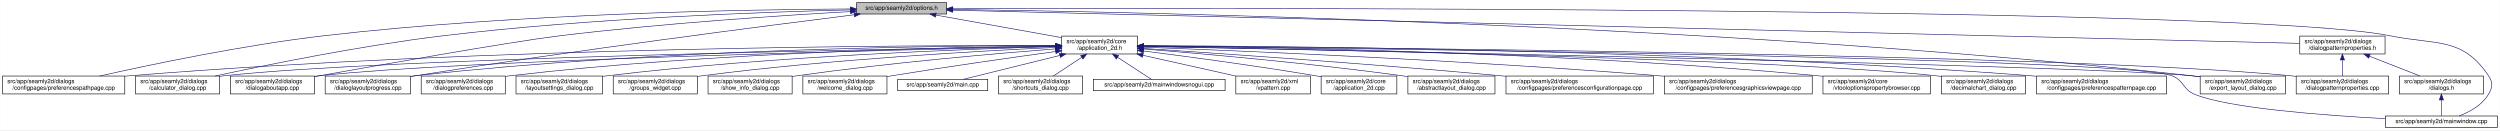
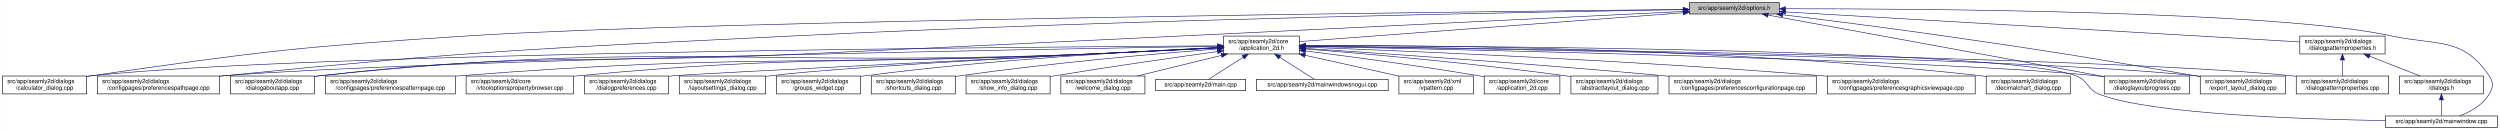
- <svg xmlns="http://www.w3.org/2000/svg" xmlns:xlink="http://www.w3.org/1999/xlink" width="4192pt" height="218pt" viewBox="0.00 0.00 4191.50 218.00">
+ <svg xmlns="http://www.w3.org/2000/svg" xmlns:xlink="http://www.w3.org/1999/xlink" width="4193pt" height="218pt" viewBox="0.00 0.00 4192.50 218.00">
  <g id="graph0" class="graph" transform="scale(1 1) rotate(0) translate(4 214)">
-     <polygon fill="white" stroke="transparent" points="-4,4 -4,-214 4187.5,-214 4187.5,4 -4,4" />
+     <polygon fill="white" stroke="transparent" points="-4,4 -4,-214 4188.5,-214 4188.5,4 -4,4" />
    <g id="node1" class="node">
      <g id="a_node1">
        <a xlink:title=" ">
-           <polygon fill="#bfbfbf" stroke="black" points="1432,-190.5 1432,-209.5 1583,-209.5 1583,-190.5 1432,-190.5" />
-           <text text-anchor="middle" x="1507.5" y="-197.5" font-family="Helvetica,sans-Serif" font-size="10.00">src/app/seamly2d/options.h</text>
+           <polygon fill="#bfbfbf" stroke="black" points="2829,-190.5 2829,-209.5 2980,-209.5 2980,-190.5 2829,-190.5" />
+           <text text-anchor="middle" x="2904.5" y="-197.5" font-family="Helvetica,sans-Serif" font-size="10.00">src/app/seamly2d/options.h</text>
        </a>
      </g>
    </g>
    <g id="node2" class="node">
      <g id="a_node2">
        <a xlink:href="../../d7/d61/application__2d_8h.html" target="_top" xlink:title=" ">
-           <polygon fill="white" stroke="black" points="1776,-123.5 1776,-153.5 1903,-153.5 1903,-123.5 1776,-123.5" />
-           <text text-anchor="start" x="1784" y="-141.5" font-family="Helvetica,sans-Serif" font-size="10.00">src/app/seamly2d/core</text>
-           <text text-anchor="middle" x="1839.5" y="-130.5" font-family="Helvetica,sans-Serif" font-size="10.00">/application_2d.h</text>
+           <polygon fill="white" stroke="black" points="2048,-123.5 2048,-153.5 2175,-153.5 2175,-123.5 2048,-123.5" />
+           <text text-anchor="start" x="2056" y="-141.5" font-family="Helvetica,sans-Serif" font-size="10.00">src/app/seamly2d/core</text>
+           <text text-anchor="middle" x="2111.5" y="-130.5" font-family="Helvetica,sans-Serif" font-size="10.00">/application_2d.h</text>
        </a>
      </g>
    </g>
    <g id="edge1" class="edge">
-       <path fill="none" stroke="midnightblue" d="M1564.93,-188.71C1623.72,-178.17 1714.85,-161.84 1775.81,-150.91" />
-       <polygon fill="midnightblue" stroke="midnightblue" points="1564.29,-185.27 1555.07,-190.48 1565.53,-192.16 1564.29,-185.27" />
-     </g>
-     <g id="node7" class="node">
-       <g id="a_node7">
-         <a xlink:href="../../dc/d20/preferencespathpage_8cpp.html" target="_top" xlink:title=" ">
-           <polygon fill="white" stroke="black" points="0,-56.5 0,-86.5 205,-86.5 205,-56.5 0,-56.5" />
+       <path fill="none" stroke="midnightblue" d="M2818.52,-192.55C2658.1,-180.51 2316.63,-154.89 2175.05,-144.27" />
+       <polygon fill="midnightblue" stroke="midnightblue" points="2818.59,-196.06 2828.82,-193.32 2819.11,-189.08 2818.59,-196.06" />
+     </g>
+     <g id="node5" class="node">
+       <g id="a_node5">
+         <a xlink:href="../../d7/dfa/calculator__dialog_8cpp.html" target="_top" xlink:title=" ">
+           <polygon fill="white" stroke="black" points="0,-56.5 0,-86.5 141,-86.5 141,-56.5 0,-56.5" />
          <text text-anchor="start" x="8" y="-74.5" font-family="Helvetica,sans-Serif" font-size="10.00">src/app/seamly2d/dialogs</text>
-           <text text-anchor="middle" x="102.5" y="-63.5" font-family="Helvetica,sans-Serif" font-size="10.00">/configpages/preferencespathpage.cpp</text>
+           <text text-anchor="middle" x="70.5" y="-63.5" font-family="Helvetica,sans-Serif" font-size="10.00">/calculator_dialog.cpp</text>
        </a>
      </g>
    </g>
    <g id="edge25" class="edge">
-       <path fill="none" stroke="midnightblue" d="M1421.72,-198.99C1252.32,-198.1 863.1,-191.69 538.5,-154 403.11,-138.28 246.51,-105.34 162.76,-86.5" />
-       <polygon fill="midnightblue" stroke="midnightblue" points="1421.81,-202.49 1431.83,-199.04 1421.84,-195.49 1421.81,-202.49" />
+       <path fill="none" stroke="midnightblue" d="M2818.67,-198.14C2473.99,-194.56 1189.47,-179.71 783.5,-154 500.72,-136.09 429.94,-127.49 149.5,-87 146.74,-86.6 143.93,-86.18 141.09,-85.73" />
+       <polygon fill="midnightblue" stroke="midnightblue" points="2818.8,-201.65 2828.84,-198.25 2818.87,-194.65 2818.8,-201.65" />
    </g>
    <g id="node8" class="node">
      <g id="a_node8">
-         <a xlink:href="../../d7/dfa/calculator__dialog_8cpp.html" target="_top" xlink:title=" ">
-           <polygon fill="white" stroke="black" points="223,-56.5 223,-86.5 364,-86.5 364,-56.5 223,-56.5" />
-           <text text-anchor="start" x="231" y="-74.5" font-family="Helvetica,sans-Serif" font-size="10.00">src/app/seamly2d/dialogs</text>
-           <text text-anchor="middle" x="293.5" y="-63.5" font-family="Helvetica,sans-Serif" font-size="10.00">/calculator_dialog.cpp</text>
+         <a xlink:href="../../dc/d20/preferencespathpage_8cpp.html" target="_top" xlink:title=" ">
+           <polygon fill="white" stroke="black" points="159,-56.5 159,-86.5 364,-86.5 364,-56.5 159,-56.5" />
+           <text text-anchor="start" x="167" y="-74.5" font-family="Helvetica,sans-Serif" font-size="10.00">src/app/seamly2d/dialogs</text>
+           <text text-anchor="middle" x="261.5" y="-63.5" font-family="Helvetica,sans-Serif" font-size="10.00">/configpages/preferencespathpage.cpp</text>
        </a>
      </g>
    </g>
    <g id="edge26" class="edge">
-       <path fill="none" stroke="midnightblue" d="M1421.5,-197.4C1279.03,-193.99 985.27,-183.69 738.5,-154 601.26,-137.49 442.39,-105.16 356.5,-86.56" />
-       <polygon fill="midnightblue" stroke="midnightblue" points="1421.83,-200.91 1431.91,-197.65 1422,-193.91 1421.83,-200.91" />
-     </g>
-     <g id="node12" class="node">
-       <g id="a_node12">
+       <path fill="none" stroke="midnightblue" d="M2818.47,-197.78C2581.36,-194.16 1898.49,-181.9 1331.5,-154 904.76,-133 797.63,-129.58 372.5,-87 369.79,-86.73 367.05,-86.44 364.28,-86.15" />
+       <polygon fill="midnightblue" stroke="midnightblue" points="2818.69,-201.29 2828.74,-197.94 2818.8,-194.29 2818.69,-201.29" />
+     </g>
+     <g id="node11" class="node">
+       <g id="a_node11">
        <a xlink:href="../../dd/d64/dialogaboutapp_8cpp.html" target="_top" xlink:title=" ">
          <polygon fill="white" stroke="black" points="382,-56.5 382,-86.5 523,-86.5 523,-56.5 382,-56.5" />
          <text text-anchor="start" x="390" y="-74.5" font-family="Helvetica,sans-Serif" font-size="10.00">src/app/seamly2d/dialogs</text>
          <text text-anchor="middle" x="452.5" y="-63.5" font-family="Helvetica,sans-Serif" font-size="10.00">/dialogaboutapp.cpp</text>
        </a>
      </g>
    </g>
    <g id="edge27" class="edge">
-       <path fill="none" stroke="midnightblue" d="M1421.5,-194.57C1309.21,-188.25 1106.67,-175.03 934.5,-154 844.39,-142.99 620.93,-102.64 531.5,-87 528.75,-86.52 525.95,-86.03 523.12,-85.52" />
-       <polygon fill="midnightblue" stroke="midnightblue" points="1421.57,-198.08 1431.75,-195.14 1421.96,-191.09 1421.57,-198.08" />
-     </g>
-     <g id="node13" class="node">
-       <g id="a_node13">
+       <path fill="none" stroke="midnightblue" d="M2818.52,-194.75C2581.55,-183.05 1898.99,-149.49 1331.5,-123 976.42,-106.42 885.74,-126.79 532.5,-87 529.41,-86.65 526.27,-86.26 523.09,-85.83" />
+       <polygon fill="midnightblue" stroke="midnightblue" points="2818.63,-198.26 2828.79,-195.25 2818.97,-191.27 2818.63,-198.26" />
+     </g>
+     <g id="node15" class="node">
+       <g id="a_node15">
        <a xlink:href="../../d6/d89/dialoglayoutprogress_8cpp.html" target="_top" xlink:title=" ">
-           <polygon fill="white" stroke="black" points="541,-56.5 541,-86.5 684,-86.5 684,-56.5 541,-56.5" />
-           <text text-anchor="start" x="549" y="-74.5" font-family="Helvetica,sans-Serif" font-size="10.00">src/app/seamly2d/dialogs</text>
-           <text text-anchor="middle" x="612.5" y="-63.5" font-family="Helvetica,sans-Serif" font-size="10.00">/dialoglayoutprogress.cpp</text>
-         </a>
-       </g>
-     </g>
-     <g id="edge28" class="edge">
-       <path fill="none" stroke="midnightblue" d="M1427.91,-189.21C1281.88,-170.99 961.44,-129.83 692.5,-87 689.71,-86.56 686.87,-86.09 684,-85.62" />
-       <polygon fill="midnightblue" stroke="midnightblue" points="1427.76,-192.72 1438.12,-190.48 1428.63,-185.77 1427.76,-192.72" />
+           <polygon fill="white" stroke="black" points="3525,-56.5 3525,-86.5 3668,-86.5 3668,-56.5 3525,-56.5" />
+           <text text-anchor="start" x="3533" y="-74.5" font-family="Helvetica,sans-Serif" font-size="10.00">src/app/seamly2d/dialogs</text>
+           <text text-anchor="middle" x="3596.5" y="-63.5" font-family="Helvetica,sans-Serif" font-size="10.00">/dialoglayoutprogress.cpp</text>
+         </a>
+       </g>
+     </g>
+     <g id="edge32" class="edge">
+       <path fill="none" stroke="midnightblue" d="M2961.4,-188.6C3086.8,-165.67 3386.75,-110.84 3524.77,-85.61" />
+       <polygon fill="midnightblue" stroke="midnightblue" points="2960.46,-185.21 2951.25,-190.45 2961.72,-192.1 2960.46,-185.21" />
    </g>
    <g id="node16" class="node">
      <g id="a_node16">
        <a xlink:href="../../dd/d54/export__layout__dialog_8cpp.html" target="_top" xlink:title=" ">
-           <polygon fill="white" stroke="black" points="3685,-56.5 3685,-86.5 3828,-86.5 3828,-56.5 3685,-56.5" />
-           <text text-anchor="start" x="3693" y="-74.5" font-family="Helvetica,sans-Serif" font-size="10.00">src/app/seamly2d/dialogs</text>
-           <text text-anchor="middle" x="3756.5" y="-63.5" font-family="Helvetica,sans-Serif" font-size="10.00">/export_layout_dialog.cpp</text>
+           <polygon fill="white" stroke="black" points="3686,-56.5 3686,-86.5 3829,-86.5 3829,-56.5 3686,-56.5" />
+           <text text-anchor="start" x="3694" y="-74.5" font-family="Helvetica,sans-Serif" font-size="10.00">src/app/seamly2d/dialogs</text>
+           <text text-anchor="middle" x="3757.5" y="-63.5" font-family="Helvetica,sans-Serif" font-size="10.00">/export_layout_dialog.cpp</text>
        </a>
      </g>
    </g>
    <g id="edge33" class="edge">
-       <path fill="none" stroke="midnightblue" d="M1593.52,-198.1C1885.64,-194.3 2866.14,-175.34 3670.5,-87 3675.17,-86.49 3679.96,-85.89 3684.79,-85.23" />
-       <polygon fill="midnightblue" stroke="midnightblue" points="1593.38,-194.61 1583.42,-198.23 1593.47,-201.6 1593.38,-194.61" />
+       <path fill="none" stroke="midnightblue" d="M2985.86,-189.22C3056.85,-180.53 3162.6,-167.18 3254.5,-154 3442.91,-126.97 3489.84,-118.86 3677.5,-87 3680.28,-86.53 3683.12,-86.04 3685.98,-85.54" />
+       <polygon fill="midnightblue" stroke="midnightblue" points="2985.14,-185.78 2975.64,-190.47 2985.99,-192.73 2985.14,-185.78" />
    </g>
    <g id="node25" class="node">
      <g id="a_node25">
        <a xlink:href="../../d8/dd9/mainwindow_8cpp.html" target="_top" xlink:title=" ">
-           <polygon fill="white" stroke="black" points="3995.5,-0.5 3995.5,-19.5 4183.5,-19.5 4183.5,-0.5 3995.5,-0.5" />
-           <text text-anchor="middle" x="4089.5" y="-7.5" font-family="Helvetica,sans-Serif" font-size="10.00">src/app/seamly2d/mainwindow.cpp</text>
+           <polygon fill="white" stroke="black" points="3996.5,-0.5 3996.5,-19.5 4184.5,-19.5 4184.5,-0.5 3996.5,-0.5" />
+           <text text-anchor="middle" x="4090.5" y="-7.5" font-family="Helvetica,sans-Serif" font-size="10.00">src/app/seamly2d/mainwindow.cpp</text>
        </a>
      </g>
    </g>
    <g id="edge34" class="edge">
-       <path fill="none" stroke="midnightblue" d="M1593.18,-199.32C2004.19,-200.58 3763.75,-203.07 4003.5,-154 4081.04,-138.13 4124.3,-152.66 4168.5,-87 4176.19,-75.57 4175.42,-67.91 4168.5,-56 4157.95,-37.85 4137.04,-26.41 4119.38,-19.61" />
-       <polygon fill="midnightblue" stroke="midnightblue" points="1593.16,-195.82 1583.14,-199.28 1593.13,-202.82 1593.16,-195.82" />
+       <path fill="none" stroke="midnightblue" d="M2990.18,-199.29C3214.02,-199.45 3812.38,-195.83 4005.5,-154 4082.86,-137.25 4126.3,-152.66 4170.5,-87 4178.19,-75.57 4177.46,-67.89 4170.5,-56 4159.8,-37.71 4138.63,-26.27 4120.75,-19.51" />
+       <polygon fill="midnightblue" stroke="midnightblue" points="2990.13,-195.79 2980.12,-199.28 2990.12,-202.79 2990.13,-195.79" />
    </g>
    <g id="node26" class="node">
      <g id="a_node26">
        <a xlink:href="../../d5/d4e/dialogpatternproperties_8h.html" target="_top" xlink:title=" ">
-           <polygon fill="white" stroke="black" points="3852,-123.5 3852,-153.5 3995,-153.5 3995,-123.5 3852,-123.5" />
-           <text text-anchor="start" x="3860" y="-141.5" font-family="Helvetica,sans-Serif" font-size="10.00">src/app/seamly2d/dialogs</text>
-           <text text-anchor="middle" x="3923.5" y="-130.5" font-family="Helvetica,sans-Serif" font-size="10.00">/dialogpatternproperties.h</text>
-         </a>
-       </g>
-     </g>
-     <g id="edge29" class="edge">
-       <path fill="none" stroke="midnightblue" d="M1593.23,-196.89C1973.17,-187.53 3501.83,-149.88 3851.85,-141.26" />
-       <polygon fill="midnightblue" stroke="midnightblue" points="1593.04,-193.39 1583.12,-197.14 1593.21,-200.39 1593.04,-193.39" />
+           <polygon fill="white" stroke="black" points="3853,-123.5 3853,-153.5 3996,-153.5 3996,-123.5 3853,-123.5" />
+           <text text-anchor="start" x="3861" y="-141.5" font-family="Helvetica,sans-Serif" font-size="10.00">src/app/seamly2d/dialogs</text>
+           <text text-anchor="middle" x="3924.5" y="-130.5" font-family="Helvetica,sans-Serif" font-size="10.00">/dialogpatternproperties.h</text>
+         </a>
+       </g>
+     </g>
+     <g id="edge28" class="edge">
+       <path fill="none" stroke="midnightblue" d="M2990.36,-193.99C3187.66,-182.48 3670.38,-154.32 3852.96,-143.67" />
+       <polygon fill="midnightblue" stroke="midnightblue" points="2990.11,-190.5 2980.33,-194.58 2990.52,-197.49 2990.11,-190.5" />
    </g>
    <g id="node3" class="node">
      <g id="a_node3">
        <a xlink:href="../../df/d3e/application__2d_8cpp.html" target="_top" xlink:title=" ">
-           <polygon fill="white" stroke="black" points="2211,-56.5 2211,-86.5 2338,-86.5 2338,-56.5 2211,-56.5" />
-           <text text-anchor="start" x="2219" y="-74.5" font-family="Helvetica,sans-Serif" font-size="10.00">src/app/seamly2d/core</text>
-           <text text-anchor="middle" x="2274.5" y="-63.5" font-family="Helvetica,sans-Serif" font-size="10.00">/application_2d.cpp</text>
+           <polygon fill="white" stroke="black" points="2485,-56.5 2485,-86.5 2612,-86.5 2612,-56.5 2485,-56.5" />
+           <text text-anchor="start" x="2493" y="-74.5" font-family="Helvetica,sans-Serif" font-size="10.00">src/app/seamly2d/core</text>
+           <text text-anchor="middle" x="2548.5" y="-63.5" font-family="Helvetica,sans-Serif" font-size="10.00">/application_2d.cpp</text>
        </a>
      </g>
    </g>
    <g id="edge2" class="edge">
-       <path fill="none" stroke="midnightblue" d="M1913.15,-128.49C1986.43,-119.22 2102,-103.81 2201.5,-87 2204.56,-86.48 2207.68,-85.94 2210.84,-85.37" />
-       <polygon fill="midnightblue" stroke="midnightblue" points="1912.58,-125.03 1903.1,-129.75 1913.46,-131.97 1912.58,-125.03" />
+       <path fill="none" stroke="midnightblue" d="M2185.23,-128.55C2258.9,-119.31 2375.31,-103.89 2475.5,-87 2478.56,-86.48 2481.68,-85.94 2484.84,-85.37" />
+       <polygon fill="midnightblue" stroke="midnightblue" points="2184.61,-125.1 2175.13,-129.81 2185.48,-132.05 2184.61,-125.1" />
    </g>
    <g id="node4" class="node">
      <g id="a_node4">
        <a xlink:href="../../dd/db4/abstractlayout__dialog_8cpp.html" target="_top" xlink:title=" ">
-           <polygon fill="white" stroke="black" points="2356.5,-56.5 2356.5,-86.5 2502.5,-86.5 2502.5,-56.5 2356.5,-56.5" />
-           <text text-anchor="start" x="2364.5" y="-74.5" font-family="Helvetica,sans-Serif" font-size="10.00">src/app/seamly2d/dialogs</text>
-           <text text-anchor="middle" x="2429.5" y="-63.5" font-family="Helvetica,sans-Serif" font-size="10.00">/abstractlayout_dialog.cpp</text>
+           <polygon fill="white" stroke="black" points="2630.5,-56.5 2630.5,-86.5 2776.5,-86.5 2776.5,-56.5 2630.5,-56.5" />
+           <text text-anchor="start" x="2638.5" y="-74.5" font-family="Helvetica,sans-Serif" font-size="10.00">src/app/seamly2d/dialogs</text>
+           <text text-anchor="middle" x="2703.5" y="-63.5" font-family="Helvetica,sans-Serif" font-size="10.00">/abstractlayout_dialog.cpp</text>
        </a>
      </g>
    </g>
    <g id="edge3" class="edge">
-       <path fill="none" stroke="midnightblue" d="M1913.5,-131.85C2012.41,-123.9 2193.08,-108.01 2346.5,-87 2349.69,-86.56 2352.94,-86.09 2356.23,-85.6" />
-       <polygon fill="midnightblue" stroke="midnightblue" points="1913,-128.38 1903.31,-132.66 1913.55,-135.35 1913,-128.38" />
-     </g>
-     <g id="node5" class="node">
-       <g id="a_node5">
-         <a xlink:href="../../d2/d2d/preferencesconfigurationpage_8cpp.html" target="_top" xlink:title=" ">
-           <polygon fill="white" stroke="black" points="2521,-56.5 2521,-86.5 2768,-86.5 2768,-56.5 2521,-56.5" />
-           <text text-anchor="start" x="2529" y="-74.5" font-family="Helvetica,sans-Serif" font-size="10.00">src/app/seamly2d/dialogs</text>
-           <text text-anchor="middle" x="2644.5" y="-63.5" font-family="Helvetica,sans-Serif" font-size="10.00">/configpages/preferencesconfigurationpage.cpp</text>
-         </a>
-       </g>
+       <path fill="none" stroke="midnightblue" d="M2185.38,-131.9C2284.6,-123.98 2466.27,-108.09 2620.5,-87 2623.69,-86.56 2626.94,-86.1 2630.23,-85.6" />
+       <polygon fill="midnightblue" stroke="midnightblue" points="2184.85,-128.43 2175.16,-132.71 2185.41,-135.41 2184.85,-128.43" />
    </g>
    <g id="edge4" class="edge">
-       <path fill="none" stroke="midnightblue" d="M1913.14,-132.78C2036.85,-124.66 2294.21,-107 2511.5,-87 2514.62,-86.71 2517.79,-86.42 2520.98,-86.11" />
-       <polygon fill="midnightblue" stroke="midnightblue" points="1912.78,-129.29 1903.02,-133.44 1913.23,-136.28 1912.78,-129.29" />
+       <path fill="none" stroke="midnightblue" d="M2037.73,-137.14C1727.32,-135.39 526.07,-126.16 149.5,-87 146.73,-86.71 143.9,-86.38 141.06,-86.01" />
+       <polygon fill="midnightblue" stroke="midnightblue" points="2037.94,-140.64 2047.95,-137.2 2037.97,-133.64 2037.94,-140.64" />
    </g>
    <g id="node6" class="node">
      <g id="a_node6">
+         <a xlink:href="../../d2/d2d/preferencesconfigurationpage_8cpp.html" target="_top" xlink:title=" ">
+           <polygon fill="white" stroke="black" points="2795,-56.5 2795,-86.5 3042,-86.5 3042,-56.5 2795,-56.5" />
+           <text text-anchor="start" x="2803" y="-74.5" font-family="Helvetica,sans-Serif" font-size="10.00">src/app/seamly2d/dialogs</text>
+           <text text-anchor="middle" x="2918.5" y="-63.5" font-family="Helvetica,sans-Serif" font-size="10.00">/configpages/preferencesconfigurationpage.cpp</text>
+         </a>
+       </g>
+     </g>
+     <g id="edge5" class="edge">
+       <path fill="none" stroke="midnightblue" d="M2185.36,-132.79C2309.44,-124.68 2567.57,-107.04 2785.5,-87 2788.62,-86.71 2791.79,-86.42 2794.98,-86.11" />
+       <polygon fill="midnightblue" stroke="midnightblue" points="2184.97,-129.3 2175.21,-133.45 2185.42,-136.29 2184.97,-129.3" />
+     </g>
+     <g id="node7" class="node">
+       <g id="a_node7">
        <a xlink:href="../../d9/d70/preferencesgraphicsviewpage_8cpp.html" target="_top" xlink:title=" ">
-           <polygon fill="white" stroke="black" points="2786.5,-56.5 2786.5,-86.5 3034.5,-86.5 3034.5,-56.5 2786.5,-56.5" />
-           <text text-anchor="start" x="2794.5" y="-74.5" font-family="Helvetica,sans-Serif" font-size="10.00">src/app/seamly2d/dialogs</text>
-           <text text-anchor="middle" x="2910.5" y="-63.5" font-family="Helvetica,sans-Serif" font-size="10.00">/configpages/preferencesgraphicsviewpage.cpp</text>
-         </a>
-       </g>
-     </g>
-     <g id="edge5" class="edge">
-       <path fill="none" stroke="midnightblue" d="M1913.3,-134.88C2071.62,-128.95 2455.54,-113 2776.5,-87 2779.77,-86.74 2783.07,-86.46 2786.41,-86.17" />
-       <polygon fill="midnightblue" stroke="midnightblue" points="1913.07,-131.38 1903.2,-135.25 1913.33,-138.38 1913.07,-131.38" />
+           <polygon fill="white" stroke="black" points="3060.5,-56.5 3060.5,-86.5 3308.5,-86.5 3308.5,-56.5 3060.5,-56.5" />
+           <text text-anchor="start" x="3068.5" y="-74.5" font-family="Helvetica,sans-Serif" font-size="10.00">src/app/seamly2d/dialogs</text>
+           <text text-anchor="middle" x="3184.5" y="-63.5" font-family="Helvetica,sans-Serif" font-size="10.00">/configpages/preferencesgraphicsviewpage.cpp</text>
+         </a>
+       </g>
    </g>
    <g id="edge6" class="edge">
-       <path fill="none" stroke="midnightblue" d="M1765.58,-137.8C1535.37,-138.18 810.98,-135.18 213.5,-87 210.79,-86.78 208.04,-86.54 205.27,-86.29" />
-       <polygon fill="midnightblue" stroke="midnightblue" points="1765.85,-141.3 1775.84,-137.78 1765.83,-134.3 1765.85,-141.3" />
+       <path fill="none" stroke="midnightblue" d="M2185.16,-134.89C2343.64,-128.99 2728.66,-113.05 3050.5,-87 3053.77,-86.74 3057.07,-86.46 3060.41,-86.17" />
+       <polygon fill="midnightblue" stroke="midnightblue" points="2184.92,-131.4 2175.06,-135.27 2185.18,-138.4 2184.92,-131.4" />
    </g>
    <g id="edge7" class="edge">
-       <path fill="none" stroke="midnightblue" d="M1765.91,-136.4C1508.18,-132.32 647.05,-116.76 372.5,-87 369.73,-86.7 366.91,-86.36 364.06,-85.98" />
-       <polygon fill="midnightblue" stroke="midnightblue" points="1765.86,-139.9 1775.91,-136.56 1765.97,-132.9 1765.86,-139.9" />
+       <path fill="none" stroke="midnightblue" d="M2037.29,-136.34C1749.06,-131.7 703.55,-113.36 372.5,-87 369.79,-86.78 367.04,-86.55 364.27,-86.3" />
+       <polygon fill="midnightblue" stroke="midnightblue" points="2037.57,-139.85 2047.62,-136.51 2037.68,-132.85 2037.57,-139.85" />
    </g>
    <g id="node9" class="node">
      <g id="a_node9">
-         <a xlink:href="../../d2/d00/vtooloptionspropertybrowser_8cpp.html" target="_top" xlink:title=" ">
-           <polygon fill="white" stroke="black" points="3052.5,-56.5 3052.5,-86.5 3232.5,-86.5 3232.5,-56.5 3052.5,-56.5" />
-           <text text-anchor="start" x="3060.5" y="-74.5" font-family="Helvetica,sans-Serif" font-size="10.00">src/app/seamly2d/core</text>
-           <text text-anchor="middle" x="3142.5" y="-63.5" font-family="Helvetica,sans-Serif" font-size="10.00">/vtooloptionspropertybrowser.cpp</text>
+         <a xlink:href="../../dd/dc2/decimalchart__dialog_8cpp.html" target="_top" xlink:title=" ">
+           <polygon fill="white" stroke="black" points="3327,-56.5 3327,-86.5 3468,-86.5 3468,-56.5 3327,-56.5" />
+           <text text-anchor="start" x="3335" y="-74.5" font-family="Helvetica,sans-Serif" font-size="10.00">src/app/seamly2d/dialogs</text>
+           <text text-anchor="middle" x="3397.5" y="-63.5" font-family="Helvetica,sans-Serif" font-size="10.00">/decimalchart_dialog.cpp</text>
        </a>
      </g>
    </g>
    <g id="edge8" class="edge">
-       <path fill="none" stroke="midnightblue" d="M1913.37,-137.06C2102.02,-135.36 2616.8,-127.09 3043.5,-87 3046.44,-86.72 3049.43,-86.42 3052.44,-86.09" />
-       <polygon fill="midnightblue" stroke="midnightblue" points="1913.26,-133.56 1903.29,-137.15 1913.32,-140.56 1913.26,-133.56" />
+       <path fill="none" stroke="midnightblue" d="M2185.24,-137.93C2374.14,-138.27 2890.57,-134.4 3317.5,-87 3320.59,-86.66 3323.73,-86.27 3326.91,-85.84" />
+       <polygon fill="midnightblue" stroke="midnightblue" points="2185.16,-134.43 2175.15,-137.91 2185.14,-141.43 2185.16,-134.43" />
    </g>
    <g id="node10" class="node">
      <g id="a_node10">
-         <a xlink:href="../../dd/dc2/decimalchart__dialog_8cpp.html" target="_top" xlink:title=" ">
-           <polygon fill="white" stroke="black" points="3251,-56.5 3251,-86.5 3392,-86.5 3392,-56.5 3251,-56.5" />
-           <text text-anchor="start" x="3259" y="-74.5" font-family="Helvetica,sans-Serif" font-size="10.00">src/app/seamly2d/dialogs</text>
-           <text text-anchor="middle" x="3321.5" y="-63.5" font-family="Helvetica,sans-Serif" font-size="10.00">/decimalchart_dialog.cpp</text>
+         <a xlink:href="../../dc/d63/preferencespatternpage_8cpp.html" target="_top" xlink:title=" ">
+           <polygon fill="white" stroke="black" points="541.5,-56.5 541.5,-86.5 759.5,-86.5 759.5,-56.5 541.5,-56.5" />
+           <text text-anchor="start" x="549.5" y="-74.5" font-family="Helvetica,sans-Serif" font-size="10.00">src/app/seamly2d/dialogs</text>
+           <text text-anchor="middle" x="650.5" y="-63.5" font-family="Helvetica,sans-Serif" font-size="10.00">/configpages/preferencespatternpage.cpp</text>
        </a>
      </g>
    </g>
    <g id="edge9" class="edge">
-       <path fill="none" stroke="midnightblue" d="M1913.17,-136.24C2163.49,-131.75 2980.27,-115.23 3241.5,-87 3244.59,-86.67 3247.73,-86.28 3250.91,-85.86" />
-       <polygon fill="midnightblue" stroke="midnightblue" points="1913.03,-132.74 1903.09,-136.42 1913.15,-139.74 1913.03,-132.74" />
-     </g>
-     <g id="node11" class="node">
-       <g id="a_node11">
-         <a xlink:href="../../dc/d63/preferencespatternpage_8cpp.html" target="_top" xlink:title=" ">
-           <polygon fill="white" stroke="black" points="3410.5,-56.5 3410.5,-86.5 3628.5,-86.5 3628.5,-56.5 3410.5,-56.5" />
-           <text text-anchor="start" x="3418.5" y="-74.5" font-family="Helvetica,sans-Serif" font-size="10.00">src/app/seamly2d/dialogs</text>
-           <text text-anchor="middle" x="3519.5" y="-63.5" font-family="Helvetica,sans-Serif" font-size="10.00">/configpages/preferencespatternpage.cpp</text>
-         </a>
-       </g>
+       <path fill="none" stroke="midnightblue" d="M2037.72,-133.63C1977.21,-130.53 1889.32,-126.19 1812.5,-123 1348.62,-103.76 1231.35,-123.35 768.5,-87 765.62,-86.77 762.7,-86.53 759.76,-86.27" />
+       <polygon fill="midnightblue" stroke="midnightblue" points="2037.77,-137.14 2047.93,-134.16 2038.13,-130.15 2037.77,-137.14" />
    </g>
    <g id="edge10" class="edge">
-       <path fill="none" stroke="midnightblue" d="M1913.5,-137.44C2137.73,-136.75 2829.33,-130.95 3400.5,-87 3403.72,-86.75 3406.98,-86.48 3410.27,-86.19" />
-       <polygon fill="midnightblue" stroke="midnightblue" points="1913.17,-133.94 1903.18,-137.47 1913.19,-140.94 1913.17,-133.94" />
+       <path fill="none" stroke="midnightblue" d="M2037.72,-133.5C1977.22,-130.33 1889.33,-125.94 1812.5,-123 1243.8,-101.22 1098.56,-145.92 532.5,-87 529.41,-86.68 526.26,-86.31 523.09,-85.89" />
+       <polygon fill="midnightblue" stroke="midnightblue" points="2037.77,-137.01 2047.94,-134.04 2038.14,-130.02 2037.77,-137.01" />
+     </g>
+     <g id="node12" class="node">
+       <g id="a_node12">
+         <a xlink:href="../../d2/d00/vtooloptionspropertybrowser_8cpp.html" target="_top" xlink:title=" ">
+           <polygon fill="white" stroke="black" points="777.5,-56.5 777.5,-86.5 957.5,-86.5 957.5,-56.5 777.5,-56.5" />
+           <text text-anchor="start" x="785.5" y="-74.5" font-family="Helvetica,sans-Serif" font-size="10.00">src/app/seamly2d/core</text>
+           <text text-anchor="middle" x="867.5" y="-63.5" font-family="Helvetica,sans-Serif" font-size="10.00">/vtooloptionspropertybrowser.cpp</text>
+         </a>
+       </g>
    </g>
    <g id="edge11" class="edge">
-       <path fill="none" stroke="midnightblue" d="M1765.59,-136.04C1526.16,-131.08 773.4,-113.73 531.5,-87 528.73,-86.69 525.91,-86.35 523.06,-85.97" />
-       <polygon fill="midnightblue" stroke="midnightblue" points="1765.85,-139.54 1775.92,-136.25 1766,-132.55 1765.85,-139.54" />
+       <path fill="none" stroke="midnightblue" d="M2037.71,-133.8C1977.2,-130.79 1889.31,-126.5 1812.5,-123 1436.55,-105.89 1341.18,-122.32 966.5,-87 963.56,-86.72 960.57,-86.42 957.56,-86.09" />
+       <polygon fill="midnightblue" stroke="midnightblue" points="2037.77,-137.31 2047.93,-134.31 2038.11,-130.32 2037.77,-137.31" />
+     </g>
+     <g id="node13" class="node">
+       <g id="a_node13">
+         <a xlink:href="../../d5/d18/dialogpatternproperties_8cpp.html" target="_top" xlink:title=" ">
+           <polygon fill="white" stroke="black" points="3847,-56.5 3847,-86.5 4002,-86.5 4002,-56.5 3847,-56.5" />
+           <text text-anchor="start" x="3855" y="-74.5" font-family="Helvetica,sans-Serif" font-size="10.00">src/app/seamly2d/dialogs</text>
+           <text text-anchor="middle" x="3924.5" y="-63.5" font-family="Helvetica,sans-Serif" font-size="10.00">/dialogpatternproperties.cpp</text>
+         </a>
+       </g>
    </g>
    <g id="edge12" class="edge">
-       <path fill="none" stroke="midnightblue" d="M1765.83,-137.7C1583.34,-137.46 1095.9,-132.23 692.5,-87 689.83,-86.7 687.12,-86.37 684.39,-86" />
-       <polygon fill="midnightblue" stroke="midnightblue" points="1765.85,-141.2 1775.85,-137.71 1765.85,-134.2 1765.85,-141.2" />
+       <path fill="none" stroke="midnightblue" d="M2185.71,-136.69C2472.76,-133.36 3510.46,-119.3 3838.5,-87 3841.21,-86.73 3843.97,-86.43 3846.75,-86.1" />
+       <polygon fill="midnightblue" stroke="midnightblue" points="2185.38,-133.2 2175.42,-136.81 2185.46,-140.2 2185.38,-133.2" />
    </g>
    <g id="node14" class="node">
      <g id="a_node14">
-         <a xlink:href="../../d5/d18/dialogpatternproperties_8cpp.html" target="_top" xlink:title=" ">
-           <polygon fill="white" stroke="black" points="3846,-56.5 3846,-86.5 4001,-86.5 4001,-56.5 3846,-56.5" />
-           <text text-anchor="start" x="3854" y="-74.5" font-family="Helvetica,sans-Serif" font-size="10.00">src/app/seamly2d/dialogs</text>
-           <text text-anchor="middle" x="3923.5" y="-63.5" font-family="Helvetica,sans-Serif" font-size="10.00">/dialogpatternproperties.cpp</text>
+         <a xlink:href="../../d5/dc5/dialogpreferences_8cpp.html" target="_top" xlink:title=" ">
+           <polygon fill="white" stroke="black" points="976,-56.5 976,-86.5 1117,-86.5 1117,-56.5 976,-56.5" />
+           <text text-anchor="start" x="984" y="-74.5" font-family="Helvetica,sans-Serif" font-size="10.00">src/app/seamly2d/dialogs</text>
+           <text text-anchor="middle" x="1046.5" y="-63.5" font-family="Helvetica,sans-Serif" font-size="10.00">/dialogpreferences.cpp</text>
        </a>
      </g>
    </g>
    <g id="edge13" class="edge">
-       <path fill="none" stroke="midnightblue" d="M1913.52,-137.02C2227.73,-134.75 3452.47,-123.68 3836.5,-87 3839.55,-86.71 3842.65,-86.37 3845.78,-86.01" />
-       <polygon fill="midnightblue" stroke="midnightblue" points="1913.15,-133.52 1903.17,-137.09 1913.2,-140.52 1913.15,-133.52" />
-     </g>
-     <g id="node15" class="node">
-       <g id="a_node15">
-         <a xlink:href="../../d5/dc5/dialogpreferences_8cpp.html" target="_top" xlink:title=" ">
-           <polygon fill="white" stroke="black" points="702,-56.5 702,-86.5 843,-86.5 843,-56.5 702,-56.5" />
-           <text text-anchor="start" x="710" y="-74.5" font-family="Helvetica,sans-Serif" font-size="10.00">src/app/seamly2d/dialogs</text>
-           <text text-anchor="middle" x="772.5" y="-63.5" font-family="Helvetica,sans-Serif" font-size="10.00">/dialogpreferences.cpp</text>
-         </a>
-       </g>
+       <path fill="none" stroke="midnightblue" d="M2037.68,-133.85C1812.47,-122.69 1148.11,-89.64 1125.5,-87 1122.73,-86.68 1119.91,-86.31 1117.07,-85.92" />
+       <polygon fill="midnightblue" stroke="midnightblue" points="2037.58,-137.35 2047.74,-134.35 2037.93,-130.36 2037.58,-137.35" />
    </g>
    <g id="edge14" class="edge">
-       <path fill="none" stroke="midnightblue" d="M1765.97,-137.01C1601.53,-135.21 1191.74,-126.75 851.5,-87 848.73,-86.68 845.91,-86.31 843.07,-85.92" />
-       <polygon fill="midnightblue" stroke="midnightblue" points="1765.94,-140.51 1775.98,-137.12 1766.01,-133.51 1765.94,-140.51" />
+       <path fill="none" stroke="midnightblue" d="M2185.43,-136.11C2435.68,-131.21 3249.81,-113.57 3510.5,-87 3515.17,-86.52 3519.97,-85.95 3524.8,-85.31" />
+       <polygon fill="midnightblue" stroke="midnightblue" points="2185.28,-132.61 2175.35,-136.31 2185.42,-139.61 2185.28,-132.61" />
    </g>
    <g id="edge15" class="edge">
-       <path fill="none" stroke="midnightblue" d="M1913.27,-136.07C2233.37,-129.81 3493.89,-104.24 3670.5,-87 3675.17,-86.54 3679.97,-85.99 3684.8,-85.36" />
-       <polygon fill="midnightblue" stroke="midnightblue" points="1913.11,-132.58 1903.18,-136.27 1913.24,-139.58 1913.11,-132.58" />
+       <path fill="none" stroke="midnightblue" d="M2185.48,-136.56C2454.82,-132.91 3382.73,-118.29 3677.5,-87 3680.17,-86.72 3682.88,-86.4 3685.61,-86.04" />
+       <polygon fill="midnightblue" stroke="midnightblue" points="2185.37,-133.06 2175.42,-136.69 2185.46,-140.06 2185.37,-133.06" />
    </g>
    <g id="node17" class="node">
      <g id="a_node17">
        <a xlink:href="../../d0/dfa/layoutsettings__dialog_8cpp.html" target="_top" xlink:title=" ">
-           <polygon fill="white" stroke="black" points="861,-56.5 861,-86.5 1006,-86.5 1006,-56.5 861,-56.5" />
-           <text text-anchor="start" x="869" y="-74.5" font-family="Helvetica,sans-Serif" font-size="10.00">src/app/seamly2d/dialogs</text>
-           <text text-anchor="middle" x="933.5" y="-63.5" font-family="Helvetica,sans-Serif" font-size="10.00">/layoutsettings_dialog.cpp</text>
+           <polygon fill="white" stroke="black" points="1135,-56.5 1135,-86.5 1280,-86.5 1280,-56.5 1135,-56.5" />
+           <text text-anchor="start" x="1143" y="-74.5" font-family="Helvetica,sans-Serif" font-size="10.00">src/app/seamly2d/dialogs</text>
+           <text text-anchor="middle" x="1207.5" y="-63.5" font-family="Helvetica,sans-Serif" font-size="10.00">/layoutsettings_dialog.cpp</text>
        </a>
      </g>
    </g>
    <g id="edge16" class="edge">
-       <path fill="none" stroke="midnightblue" d="M1765.79,-135.85C1621.23,-131.99 1290.52,-120.04 1014.5,-87 1011.8,-86.68 1009.06,-86.32 1006.3,-85.94" />
-       <polygon fill="midnightblue" stroke="midnightblue" points="1765.79,-139.36 1775.88,-136.12 1765.97,-132.36 1765.79,-139.36" />
+       <path fill="none" stroke="midnightblue" d="M2037.78,-134.07C1863.99,-125.82 1432.47,-104.25 1288.5,-87 1285.8,-86.68 1283.06,-86.32 1280.3,-85.94" />
+       <polygon fill="midnightblue" stroke="midnightblue" points="2037.7,-137.57 2047.85,-134.55 2038.03,-130.58 2037.7,-137.57" />
    </g>
    <g id="node18" class="node">
      <g id="a_node18">
        <a xlink:href="../../db/d5c/groups__widget_8cpp.html" target="_top" xlink:title=" ">
-           <polygon fill="white" stroke="black" points="1024,-56.5 1024,-86.5 1165,-86.5 1165,-56.5 1024,-56.5" />
-           <text text-anchor="start" x="1032" y="-74.5" font-family="Helvetica,sans-Serif" font-size="10.00">src/app/seamly2d/dialogs</text>
-           <text text-anchor="middle" x="1094.5" y="-63.5" font-family="Helvetica,sans-Serif" font-size="10.00">/groups_widget.cpp</text>
+           <polygon fill="white" stroke="black" points="1298,-56.5 1298,-86.5 1439,-86.5 1439,-56.5 1298,-56.5" />
+           <text text-anchor="start" x="1306" y="-74.5" font-family="Helvetica,sans-Serif" font-size="10.00">src/app/seamly2d/dialogs</text>
+           <text text-anchor="middle" x="1368.5" y="-63.5" font-family="Helvetica,sans-Serif" font-size="10.00">/groups_widget.cpp</text>
        </a>
      </g>
    </g>
    <g id="edge17" class="edge">
-       <path fill="none" stroke="midnightblue" d="M1765.85,-134.47C1642.77,-128.83 1387.7,-114.7 1173.5,-87 1170.73,-86.64 1167.92,-86.25 1165.08,-85.84" />
-       <polygon fill="midnightblue" stroke="midnightblue" points="1765.76,-137.97 1775.91,-134.92 1766.08,-130.97 1765.76,-137.97" />
+       <path fill="none" stroke="midnightblue" d="M2037.59,-134.43C1914.7,-128.76 1660.78,-114.61 1447.5,-87 1444.73,-86.64 1441.92,-86.25 1439.08,-85.84" />
+       <polygon fill="midnightblue" stroke="midnightblue" points="2037.49,-137.93 2047.64,-134.89 2037.81,-130.94 2037.49,-137.93" />
    </g>
    <g id="node19" class="node">
      <g id="a_node19">
-         <a xlink:href="../../d2/df4/show__info__dialog_8cpp.html" target="_top" xlink:title=" ">
-           <polygon fill="white" stroke="black" points="1183,-56.5 1183,-86.5 1324,-86.5 1324,-56.5 1183,-56.5" />
-           <text text-anchor="start" x="1191" y="-74.5" font-family="Helvetica,sans-Serif" font-size="10.00">src/app/seamly2d/dialogs</text>
-           <text text-anchor="middle" x="1253.5" y="-63.5" font-family="Helvetica,sans-Serif" font-size="10.00">/show_info_dialog.cpp</text>
+         <a xlink:href="../../dd/d84/shortcuts__dialog_8cpp.html" target="_top" xlink:title=" ">
+           <polygon fill="white" stroke="black" points="1457,-56.5 1457,-86.5 1598,-86.5 1598,-56.5 1457,-56.5" />
+           <text text-anchor="start" x="1465" y="-74.5" font-family="Helvetica,sans-Serif" font-size="10.00">src/app/seamly2d/dialogs</text>
+           <text text-anchor="middle" x="1527.5" y="-63.5" font-family="Helvetica,sans-Serif" font-size="10.00">/shortcuts_dialog.cpp</text>
        </a>
      </g>
    </g>
    <g id="edge18" class="edge">
-       <path fill="none" stroke="midnightblue" d="M1765.48,-132.05C1666.53,-124.32 1485.82,-108.67 1332.5,-87 1329.74,-86.61 1326.93,-86.19 1324.09,-85.75" />
-       <polygon fill="midnightblue" stroke="midnightblue" points="1765.43,-135.55 1775.67,-132.84 1765.97,-128.57 1765.43,-135.55" />
+       <path fill="none" stroke="midnightblue" d="M2037.77,-132.03C1939.21,-124.28 1759.22,-108.61 1606.5,-87 1603.74,-86.61 1600.93,-86.19 1598.09,-85.75" />
+       <polygon fill="midnightblue" stroke="midnightblue" points="2037.68,-135.53 2047.92,-132.82 2038.22,-128.55 2037.68,-135.53" />
    </g>
    <g id="node20" class="node">
      <g id="a_node20">
-         <a xlink:href="../../df/d69/welcome__dialog_8cpp.html" target="_top" xlink:title=" ">
-           <polygon fill="white" stroke="black" points="1342,-56.5 1342,-86.5 1483,-86.5 1483,-56.5 1342,-56.5" />
-           <text text-anchor="start" x="1350" y="-74.5" font-family="Helvetica,sans-Serif" font-size="10.00">src/app/seamly2d/dialogs</text>
-           <text text-anchor="middle" x="1412.5" y="-63.5" font-family="Helvetica,sans-Serif" font-size="10.00">/welcome_dialog.cpp</text>
+         <a xlink:href="../../d2/df4/show__info__dialog_8cpp.html" target="_top" xlink:title=" ">
+           <polygon fill="white" stroke="black" points="1616,-56.5 1616,-86.5 1757,-86.5 1757,-56.5 1616,-56.5" />
+           <text text-anchor="start" x="1624" y="-74.5" font-family="Helvetica,sans-Serif" font-size="10.00">src/app/seamly2d/dialogs</text>
+           <text text-anchor="middle" x="1686.5" y="-63.5" font-family="Helvetica,sans-Serif" font-size="10.00">/show_info_dialog.cpp</text>
        </a>
      </g>
    </g>
    <g id="edge19" class="edge">
-       <path fill="none" stroke="midnightblue" d="M1765.77,-127.62C1695.25,-117.97 1585.95,-102.52 1491.5,-87 1488.75,-86.55 1485.94,-86.08 1483.11,-85.6" />
-       <polygon fill="midnightblue" stroke="midnightblue" points="1765.51,-131.11 1775.89,-129 1766.45,-124.18 1765.51,-131.11" />
+       <path fill="none" stroke="midnightblue" d="M2037.88,-127.55C1967.75,-117.88 1859.27,-102.44 1765.5,-87 1762.75,-86.55 1759.94,-86.08 1757.11,-85.59" />
+       <polygon fill="midnightblue" stroke="midnightblue" points="2037.56,-131.04 2047.94,-128.93 2038.51,-124.1 2037.56,-131.04" />
    </g>
    <g id="node21" class="node">
      <g id="a_node21">
-         <a xlink:href="../../dc/d14/app_2seamly2d_2main_8cpp.html" target="_top" xlink:title=" ">
-           <polygon fill="white" stroke="black" points="1501,-62 1501,-81 1652,-81 1652,-62 1501,-62" />
-           <text text-anchor="middle" x="1576.5" y="-69" font-family="Helvetica,sans-Serif" font-size="10.00">src/app/seamly2d/main.cpp</text>
+         <a xlink:href="../../df/d69/welcome__dialog_8cpp.html" target="_top" xlink:title=" ">
+           <polygon fill="white" stroke="black" points="1775,-56.5 1775,-86.5 1916,-86.5 1916,-56.5 1775,-56.5" />
+           <text text-anchor="start" x="1783" y="-74.5" font-family="Helvetica,sans-Serif" font-size="10.00">src/app/seamly2d/dialogs</text>
+           <text text-anchor="middle" x="1845.5" y="-63.5" font-family="Helvetica,sans-Serif" font-size="10.00">/welcome_dialog.cpp</text>
        </a>
      </g>
    </g>
    <g id="edge20" class="edge">
-       <path fill="none" stroke="midnightblue" d="M1773.02,-121.07C1721.44,-108.32 1652.04,-91.17 1611.01,-81.03" />
-       <polygon fill="midnightblue" stroke="midnightblue" points="1772.21,-124.47 1782.76,-123.48 1773.89,-117.68 1772.21,-124.47" />
+       <path fill="none" stroke="midnightblue" d="M2044.19,-121.05C2000.7,-110.43 1944.7,-96.74 1903.25,-86.61" />
+       <polygon fill="midnightblue" stroke="midnightblue" points="2043.56,-124.5 2054.11,-123.48 2045.23,-117.7 2043.56,-124.5" />
    </g>
    <g id="node22" class="node">
      <g id="a_node22">
-         <a xlink:href="../../dd/d84/shortcuts__dialog_8cpp.html" target="_top" xlink:title=" ">
-           <polygon fill="white" stroke="black" points="1670,-56.5 1670,-86.5 1811,-86.5 1811,-56.5 1670,-56.5" />
-           <text text-anchor="start" x="1678" y="-74.5" font-family="Helvetica,sans-Serif" font-size="10.00">src/app/seamly2d/dialogs</text>
-           <text text-anchor="middle" x="1740.5" y="-63.5" font-family="Helvetica,sans-Serif" font-size="10.00">/shortcuts_dialog.cpp</text>
+         <a xlink:href="../../dc/d14/app_2seamly2d_2main_8cpp.html" target="_top" xlink:title=" ">
+           <polygon fill="white" stroke="black" points="1934,-62 1934,-81 2085,-81 2085,-62 1934,-62" />
+           <text text-anchor="middle" x="2009.5" y="-69" font-family="Helvetica,sans-Serif" font-size="10.00">src/app/seamly2d/main.cpp</text>
        </a>
      </g>
    </g>
    <g id="edge21" class="edge">
-       <path fill="none" stroke="midnightblue" d="M1809.39,-117.73C1794.08,-107.68 1775.81,-95.68 1761.94,-86.58" />
-       <polygon fill="midnightblue" stroke="midnightblue" points="1807.74,-120.83 1818.02,-123.4 1811.58,-114.98 1807.74,-120.83" />
+       <path fill="none" stroke="midnightblue" d="M2080.86,-117.97C2061.52,-105.65 2037.5,-90.35 2022.85,-81.01" />
+       <polygon fill="midnightblue" stroke="midnightblue" points="2079.05,-120.97 2089.37,-123.4 2082.82,-115.07 2079.05,-120.97" />
    </g>
    <g id="node23" class="node">
      <g id="a_node23">
        <a xlink:href="../../d8/de8/mainwindowsnogui_8cpp.html" target="_top" xlink:title=" ">
-           <polygon fill="white" stroke="black" points="1829,-62 1829,-81 2050,-81 2050,-62 1829,-62" />
-           <text text-anchor="middle" x="1939.5" y="-69" font-family="Helvetica,sans-Serif" font-size="10.00">src/app/seamly2d/mainwindowsnogui.cpp</text>
+           <polygon fill="white" stroke="black" points="2103,-62 2103,-81 2324,-81 2324,-62 2103,-62" />
+           <text text-anchor="middle" x="2213.5" y="-69" font-family="Helvetica,sans-Serif" font-size="10.00">src/app/seamly2d/mainwindowsnogui.cpp</text>
        </a>
      </g>
    </g>
    <g id="edge22" class="edge">
-       <path fill="none" stroke="midnightblue" d="M1869.8,-117.81C1888.71,-105.51 1912.11,-90.3 1926.41,-81.01" />
-       <polygon fill="midnightblue" stroke="midnightblue" points="1867.68,-115.01 1861.2,-123.4 1871.49,-120.88 1867.68,-115.01" />
+       <path fill="none" stroke="midnightblue" d="M2142.14,-117.97C2161.48,-105.65 2185.5,-90.35 2200.15,-81.01" />
+       <polygon fill="midnightblue" stroke="midnightblue" points="2140.18,-115.07 2133.63,-123.4 2143.95,-120.97 2140.18,-115.07" />
    </g>
    <g id="node24" class="node">
      <g id="a_node24">
        <a xlink:href="../../d3/d49/vpattern_8cpp.html" target="_top" xlink:title=" ">
-           <polygon fill="white" stroke="black" points="2068,-56.5 2068,-86.5 2193,-86.5 2193,-56.5 2068,-56.5" />
-           <text text-anchor="start" x="2076" y="-74.5" font-family="Helvetica,sans-Serif" font-size="10.00">src/app/seamly2d/xml</text>
-           <text text-anchor="middle" x="2130.5" y="-63.5" font-family="Helvetica,sans-Serif" font-size="10.00">/vpattern.cpp</text>
+           <polygon fill="white" stroke="black" points="2342,-56.5 2342,-86.5 2467,-86.5 2467,-56.5 2342,-56.5" />
+           <text text-anchor="start" x="2350" y="-74.5" font-family="Helvetica,sans-Serif" font-size="10.00">src/app/seamly2d/xml</text>
+           <text text-anchor="middle" x="2404.5" y="-63.5" font-family="Helvetica,sans-Serif" font-size="10.00">/vpattern.cpp</text>
        </a>
      </g>
    </g>
    <g id="edge23" class="edge">
-       <path fill="none" stroke="midnightblue" d="M1912.27,-121.24C1960.14,-110.55 2022.15,-96.7 2067.83,-86.5" />
-       <polygon fill="midnightblue" stroke="midnightblue" points="1911.28,-117.88 1902.28,-123.48 1912.81,-124.71 1911.28,-117.88" />
+       <path fill="none" stroke="midnightblue" d="M2184.51,-121.3C2232.92,-110.56 2295.78,-96.62 2341.9,-86.39" />
+       <polygon fill="midnightblue" stroke="midnightblue" points="2183.72,-117.89 2174.72,-123.48 2185.24,-124.73 2183.72,-117.89" />
    </g>
    <g id="edge24" class="edge">
-       <path fill="none" stroke="midnightblue" d="M1913.44,-136.75C2241.81,-133.27 3555.59,-117.47 3637.5,-87 3657.93,-79.4 3655.39,-64.41 3675.5,-56 3731.36,-32.63 3891.36,-20.58 3995.3,-15.04" />
-       <polygon fill="midnightblue" stroke="midnightblue" points="1913.05,-133.26 1903.09,-136.86 1913.13,-140.26 1913.05,-133.26" />
-     </g>
-     <g id="edge30" class="edge">
-       <path fill="none" stroke="midnightblue" d="M3923.5,-113.11C3923.5,-104.15 3923.5,-94.32 3923.5,-86.58" />
-       <polygon fill="midnightblue" stroke="midnightblue" points="3920,-113.4 3923.5,-123.4 3927,-113.4 3920,-113.4" />
+       <path fill="none" stroke="midnightblue" d="M2185.43,-137.46C2452.25,-136.93 3356.28,-131.84 3477.5,-87 3498.27,-79.32 3495.9,-64.11 3516.5,-56 3601.32,-22.62 3856.6,-13.96 3996.42,-11.74" />
+       <polygon fill="midnightblue" stroke="midnightblue" points="2185.07,-133.96 2175.08,-137.48 2185.09,-140.96 2185.07,-133.96" />
+     </g>
+     <g id="edge29" class="edge">
+       <path fill="none" stroke="midnightblue" d="M3924.5,-113.11C3924.5,-104.15 3924.5,-94.32 3924.5,-86.58" />
+       <polygon fill="midnightblue" stroke="midnightblue" points="3921,-113.4 3924.5,-123.4 3928,-113.4 3921,-113.4" />
    </g>
    <g id="node27" class="node">
      <g id="a_node27">
        <a xlink:href="../../d6/d64/dialogs_8h.html" target="_top" xlink:title=" ">
-           <polygon fill="white" stroke="black" points="4019,-56.5 4019,-86.5 4160,-86.5 4160,-56.5 4019,-56.5" />
-           <text text-anchor="start" x="4027" y="-74.5" font-family="Helvetica,sans-Serif" font-size="10.00">src/app/seamly2d/dialogs</text>
-           <text text-anchor="middle" x="4089.5" y="-63.5" font-family="Helvetica,sans-Serif" font-size="10.00">/dialogs.h</text>
-         </a>
-       </g>
+           <polygon fill="white" stroke="black" points="4020,-56.5 4020,-86.5 4161,-86.5 4161,-56.5 4020,-56.5" />
+           <text text-anchor="start" x="4028" y="-74.5" font-family="Helvetica,sans-Serif" font-size="10.00">src/app/seamly2d/dialogs</text>
+           <text text-anchor="middle" x="4090.5" y="-63.5" font-family="Helvetica,sans-Serif" font-size="10.00">/dialogs.h</text>
+         </a>
+       </g>
+     </g>
+     <g id="edge30" class="edge">
+       <path fill="none" stroke="midnightblue" d="M3970.01,-119.68C3996.63,-109.26 4029.77,-96.28 4054.55,-86.58" />
+       <polygon fill="midnightblue" stroke="midnightblue" points="3968.55,-116.49 3960.52,-123.4 3971.11,-123.01 3968.55,-116.49" />
    </g>
    <g id="edge31" class="edge">
-       <path fill="none" stroke="midnightblue" d="M3969.01,-119.68C3995.63,-109.26 4028.77,-96.28 4053.55,-86.58" />
-       <polygon fill="midnightblue" stroke="midnightblue" points="3967.55,-116.49 3959.52,-123.4 3970.11,-123.01 3967.55,-116.49" />
-     </g>
-     <g id="edge32" class="edge">
-       <path fill="none" stroke="midnightblue" d="M4089.5,-46.29C4089.5,-36.86 4089.5,-26.65 4089.5,-19.66" />
-       <polygon fill="midnightblue" stroke="midnightblue" points="4086,-46.4 4089.5,-56.4 4093,-46.4 4086,-46.4" />
+       <path fill="none" stroke="midnightblue" d="M4090.5,-46.29C4090.5,-36.86 4090.5,-26.65 4090.5,-19.66" />
+       <polygon fill="midnightblue" stroke="midnightblue" points="4087,-46.4 4090.5,-56.4 4094,-46.4 4087,-46.4" />
    </g>
  </g>
</svg>
